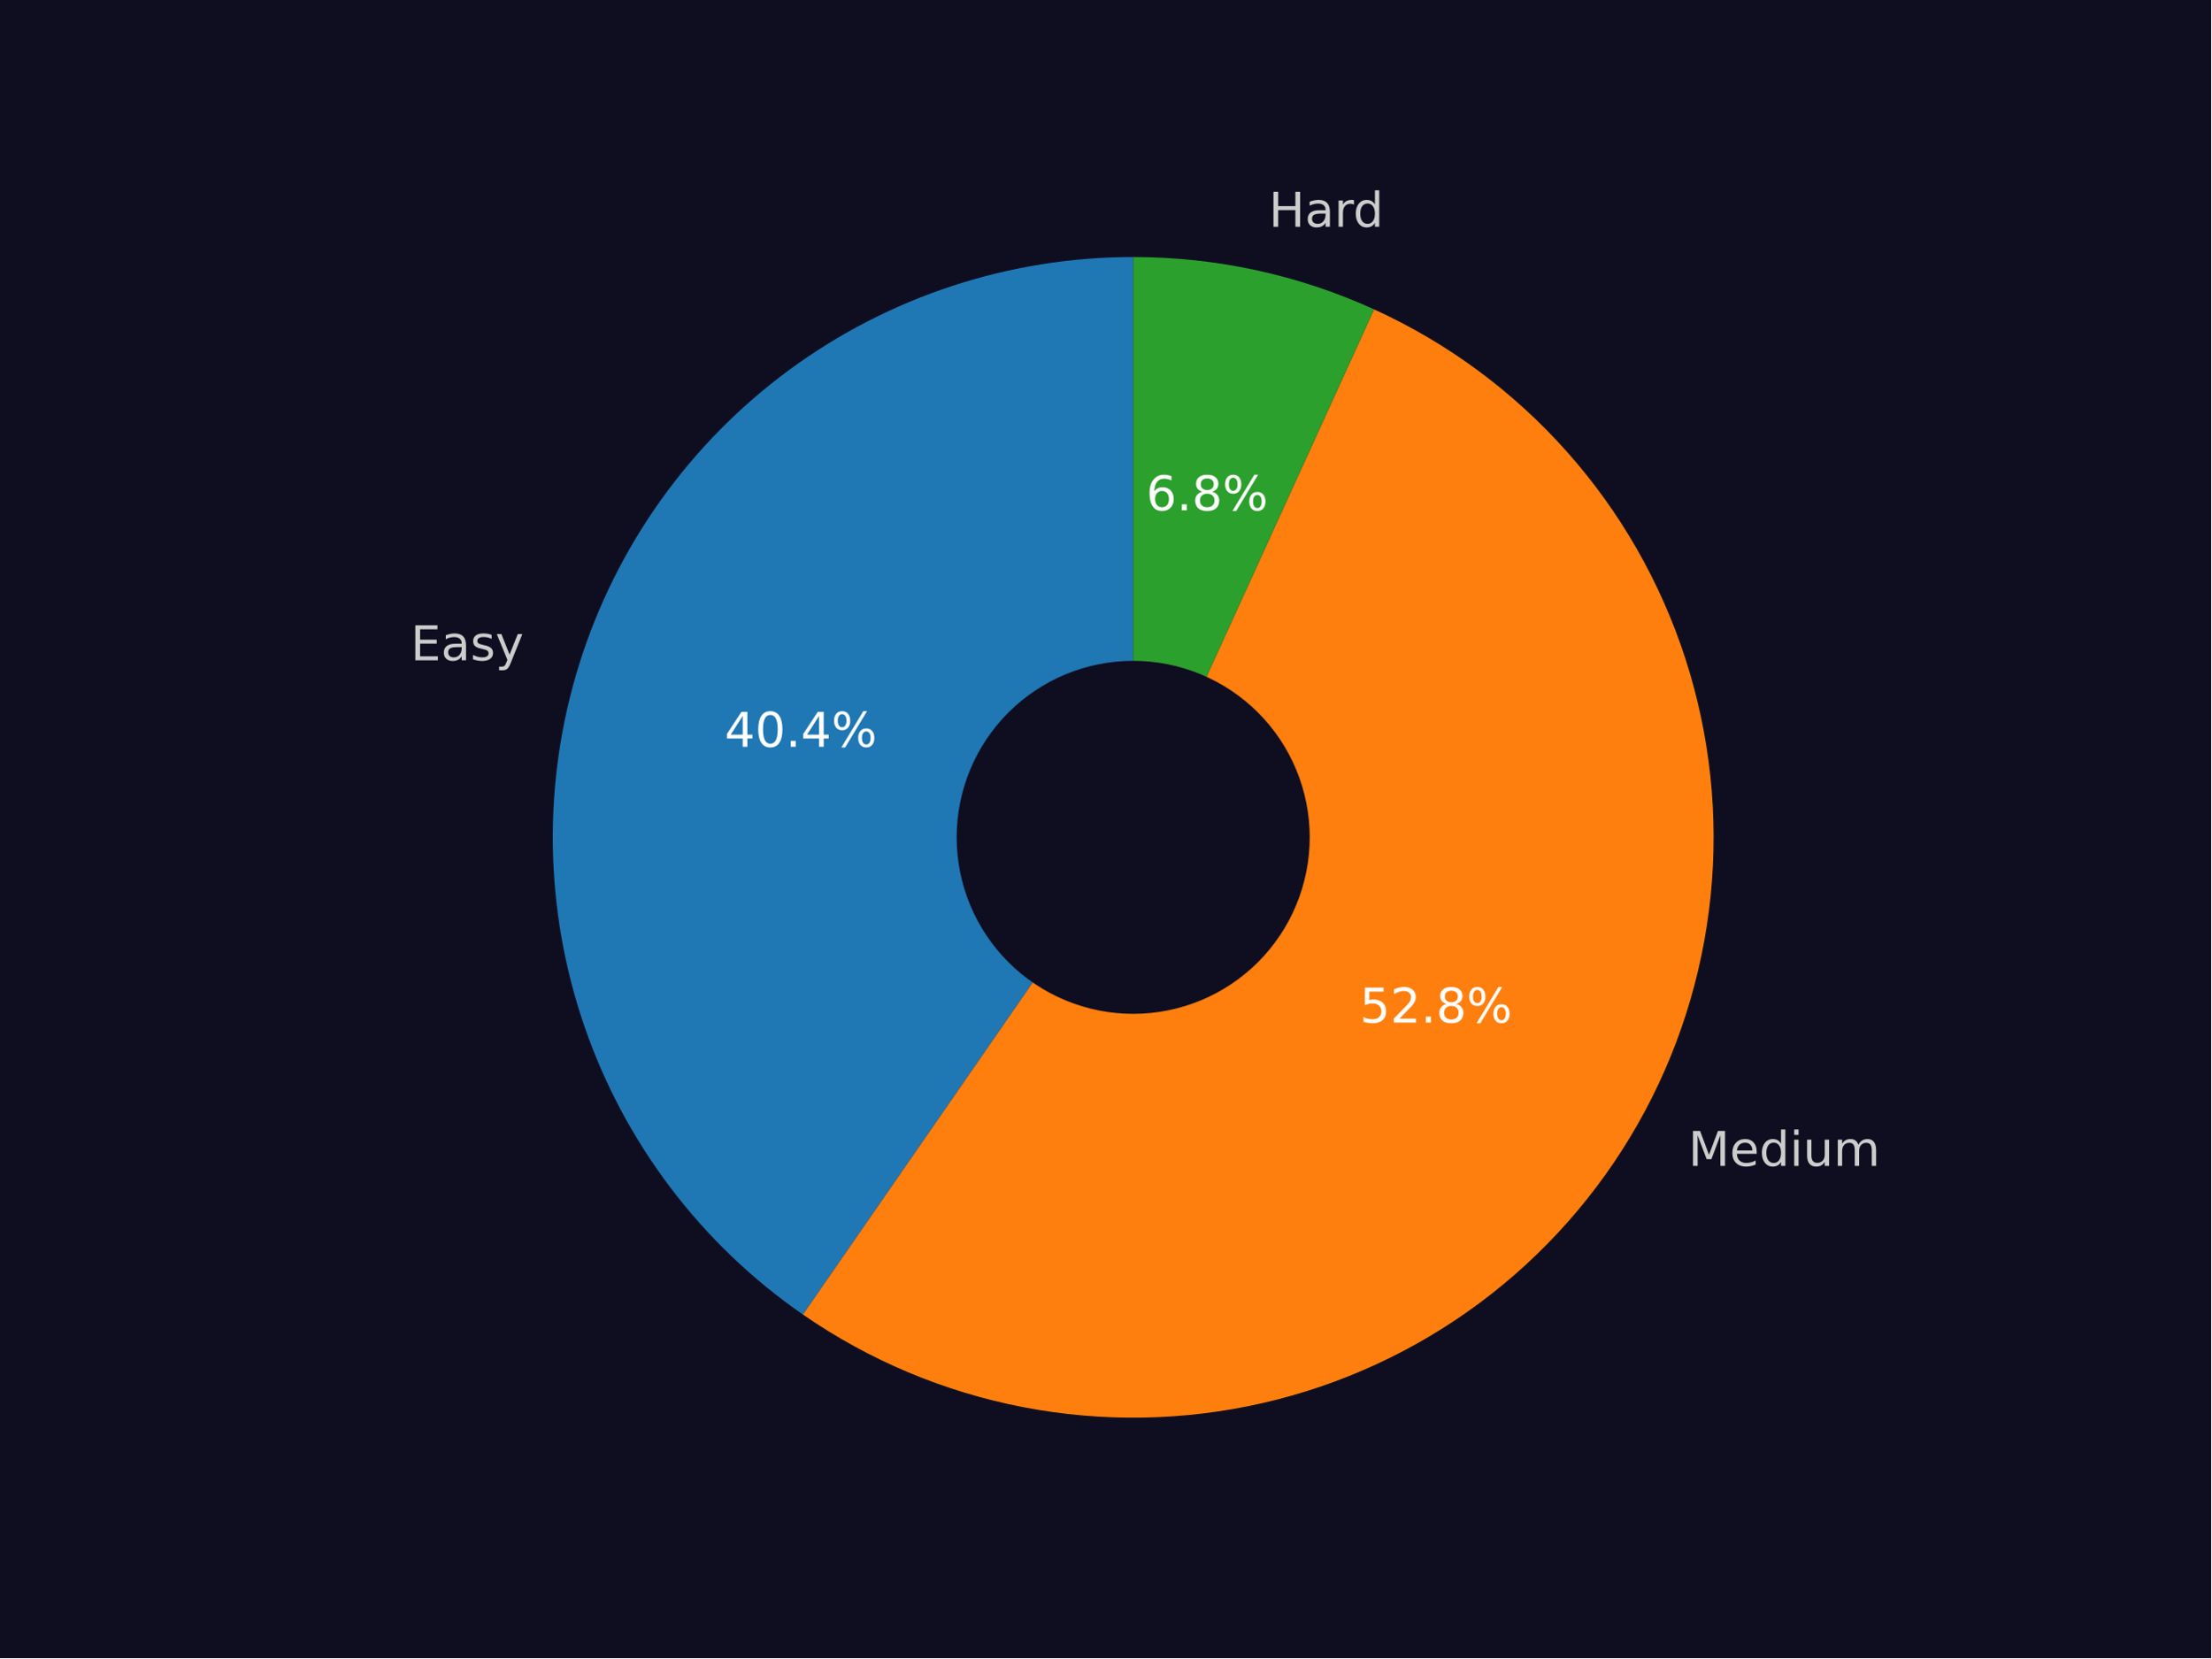
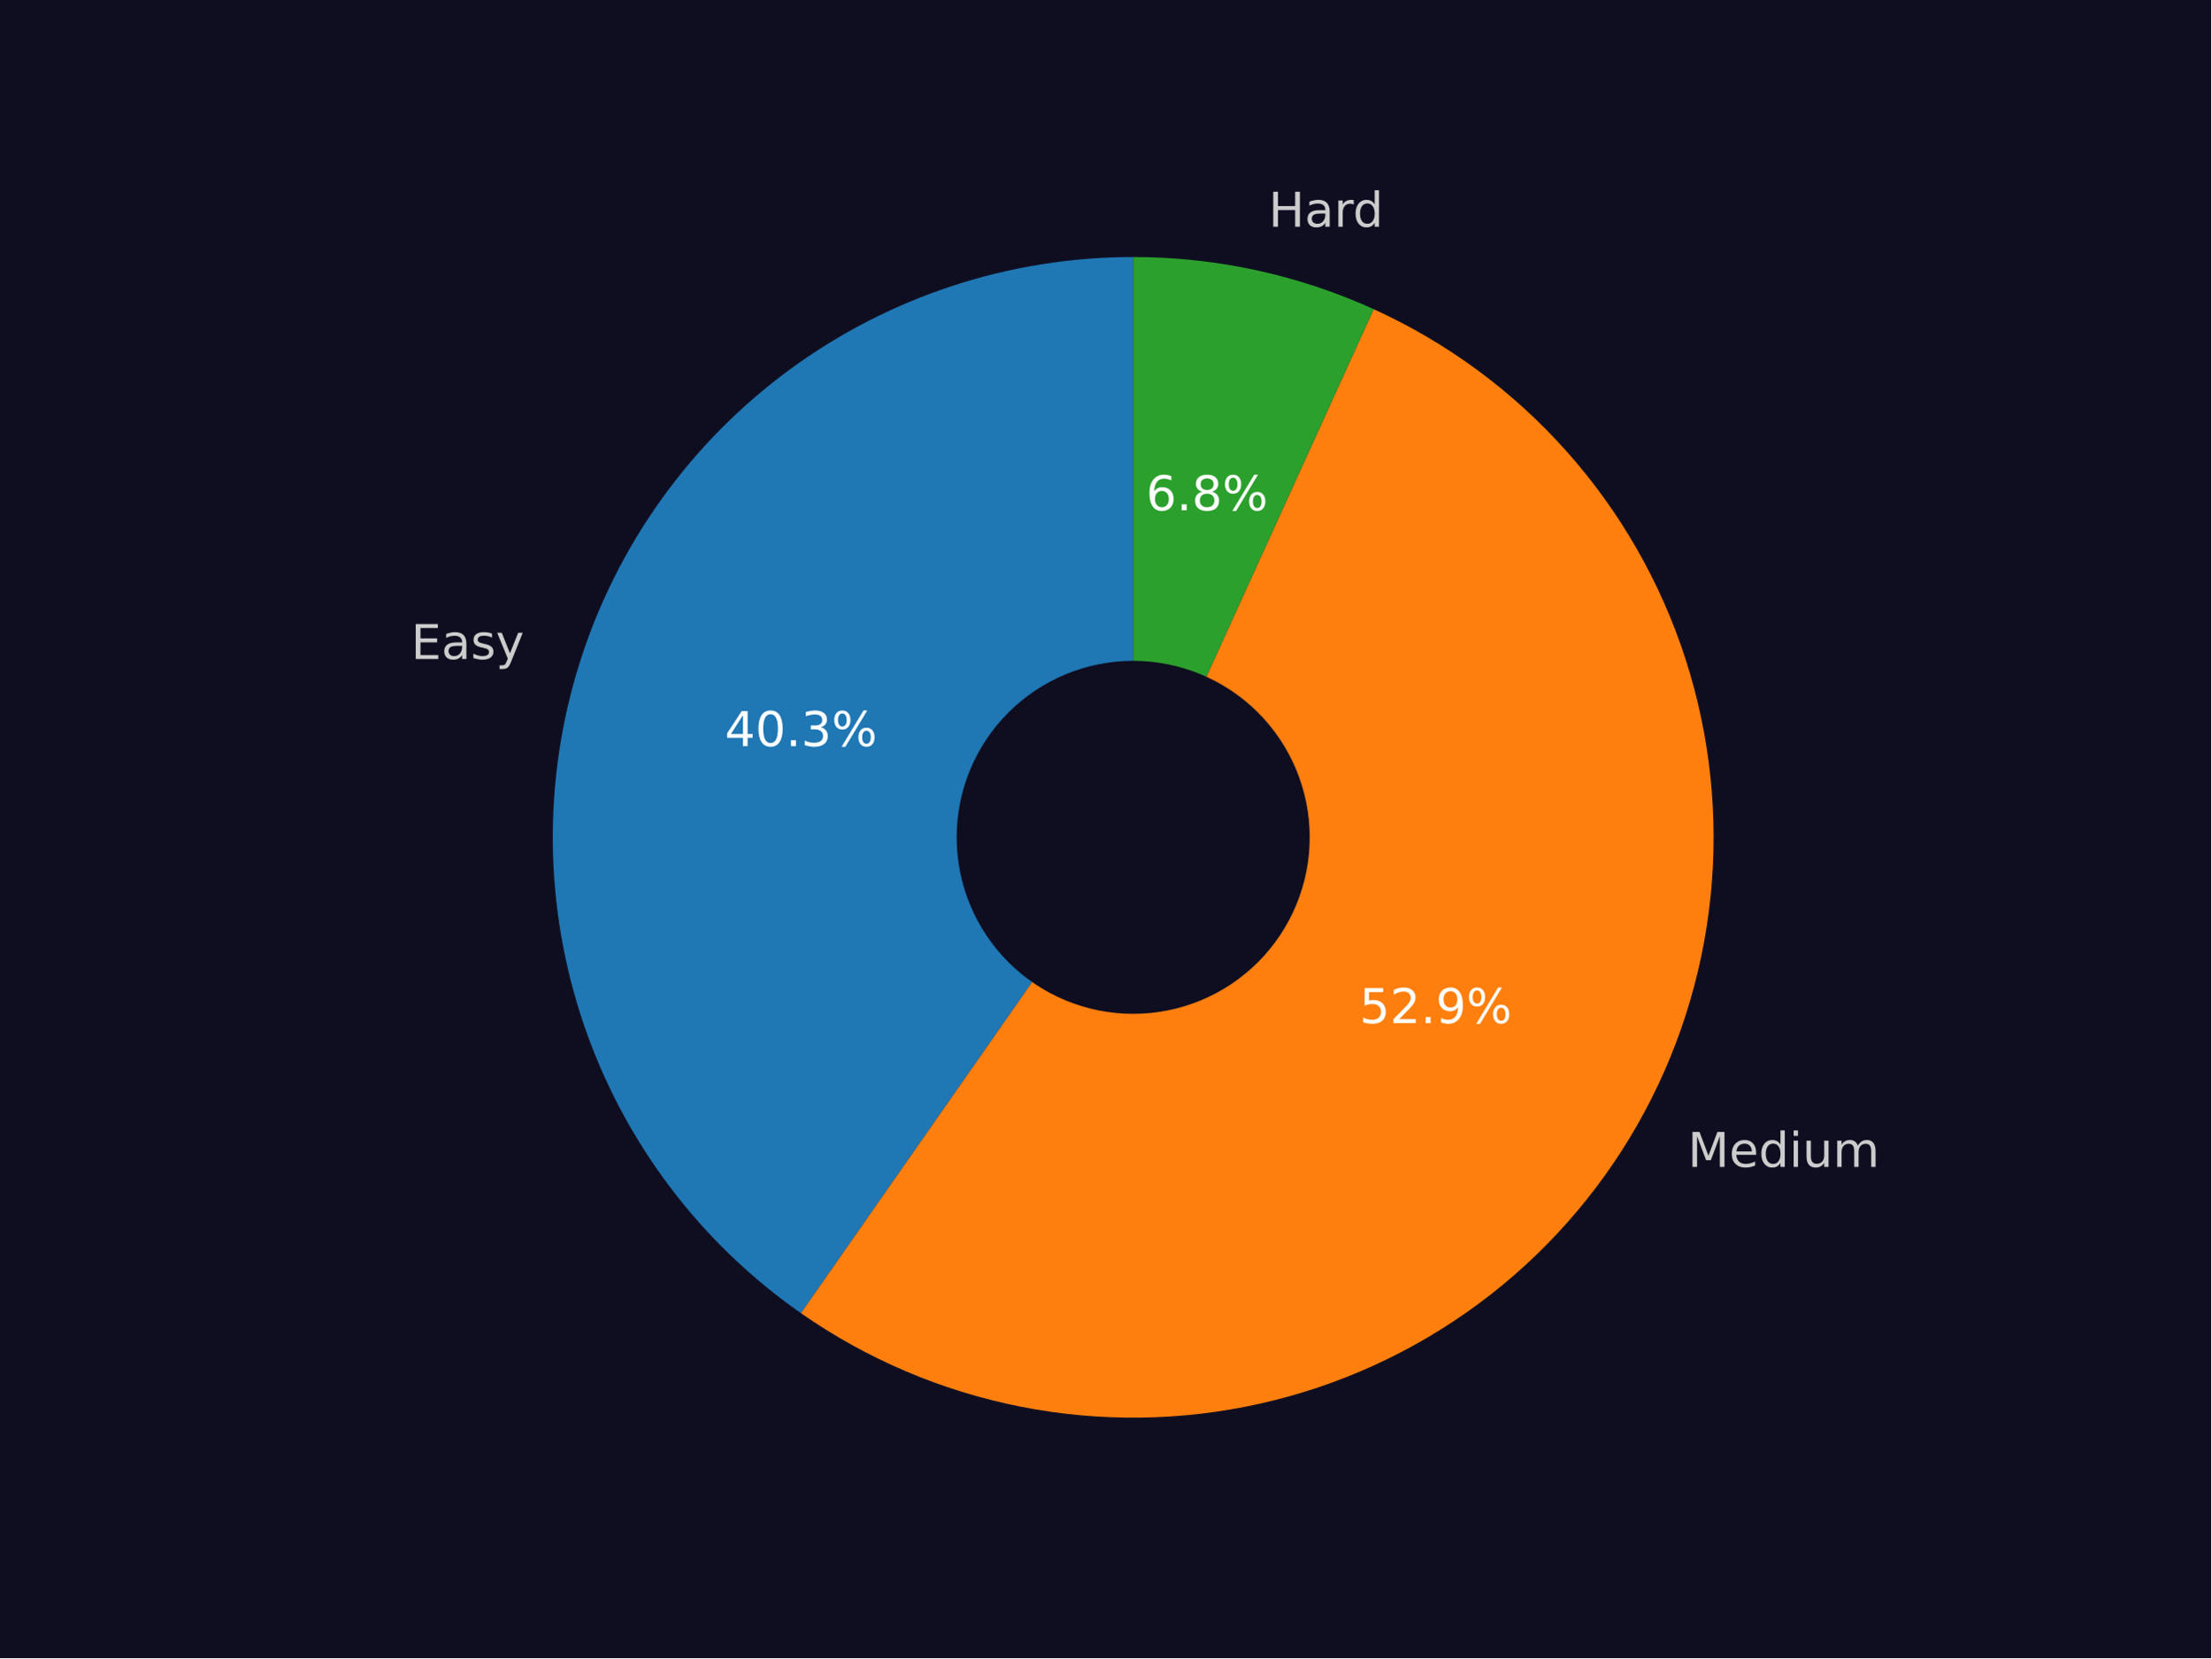
<svg xmlns="http://www.w3.org/2000/svg" xmlns:xlink="http://www.w3.org/1999/xlink" width="460.8pt" height="345.6pt" viewBox="0 0 460.8 345.6" version="1.1">
  <defs>
    <style type="text/css">*{stroke-linejoin: round; stroke-linecap: butt}</style>
  </defs>
  <g id="figure_1">
    <g id="patch_1">
      <path d="M 0 345.6  L 460.8 345.6  L 460.8 0  L 0 0  z " style="fill: #0f0e21" />
    </g>
    <g id="axes_1">
      <g id="patch_2">
-         <path d="M 236.16 53.568  C 210.382 53.568 185.267 61.808 164.5 77.079  C 143.733 92.35 128.382 113.867 120.698 138.473  C 113.014 163.078 113.394 189.507 121.78 213.882  C 130.167 238.257 146.13 259.325 167.327 273.993  L 236.16 174.528  z " style="fill: #1f77b4" />
+         <path d="M 236.16 53.568  C 210.426 53.568 185.351 61.78 164.603 77.004  C 143.855 92.227 128.497 113.682 120.774 138.23  C 113.052 162.778 113.361 189.161 121.657 213.521  C 129.953 237.881 145.81 258.97 166.909 273.703  L 236.16 174.528  z " style="fill: #1f77b4" />
      </g>
      <g id="patch_3">
-         <path d="M 167.327 273.993  C 181.131 283.546 196.774 290.122 213.258 293.3  C 229.742 296.479 246.709 296.191 263.076 292.455  C 279.442 288.72 294.854 281.618 308.326 271.602  C 321.799 261.586 333.04 248.874 341.332 234.278  C 349.625 219.681 354.788 203.517 356.494 186.816  C 358.199 170.115 356.409 153.241 351.238 137.269  C 346.067 121.298 337.628 106.577 326.458 94.044  C 315.287 81.512 301.63 71.442 286.356 64.475  L 236.16 174.528  z " style="fill: #ff7f0e" />
+         <path d="M 166.909 273.703  C 180.694 283.328 196.335 289.975 212.832 293.217  C 229.329 296.46 246.322 296.227 262.724 292.535  C 279.127 288.843 294.58 281.771 308.097 271.772  C 321.613 261.773 332.897 249.065 341.228 234.461  C 349.558 219.858 354.753 203.676 356.48 186.952  C 358.207 170.229 356.428 153.327 351.258 137.329  C 346.087 121.331 337.638 106.586 326.45 94.036  C 315.262 81.486 301.579 71.406 286.278 64.439  L 236.16 174.528  z " style="fill: #ff7f0e" />
      </g>
      <g id="patch_4">
-         <path d="M 286.356 64.475  C 278.499 60.892 270.282 58.16 261.843 56.326  C 253.405 54.493 244.795 53.568 236.16 53.568  L 236.16 174.528  z " style="fill: #2ca02c" />
+         <path d="M 286.278 64.439  C 278.432 60.868 270.226 58.145 261.801 56.317  C 253.377 54.49 244.78 53.568 236.16 53.568  L 236.16 174.528  z " style="fill: #2ca02c" />
      </g>
      <g id="patch_5">
-         <path d="M 236.16 210.816  C 245.783 210.816 255.014 206.993 261.819 200.188  C 268.624 193.383 272.448 184.152 272.448 174.528  C 272.448 164.904 268.624 155.674 261.819 148.869  C 255.014 142.064 245.783 138.24 236.16 138.24  C 226.536 138.24 217.305 142.064 210.5 148.869  C 203.695 155.674 199.872 164.904 199.872 174.528  C 199.872 184.152 203.695 193.383 210.5 200.188  C 217.305 206.993 226.536 210.816 236.16 210.816  z " clip-path="url(#p0ac96c90cb)" style="fill: #0f0e21; stroke: #0f0e21; stroke-linejoin: miter" />
+         <path d="M 236.16 210.816  C 245.783 210.816 255.014 206.993 261.819 200.188  C 268.624 193.383 272.448 184.152 272.448 174.528  C 272.448 164.904 268.624 155.674 261.819 148.869  C 255.014 142.064 245.783 138.24 236.16 138.24  C 226.536 138.24 217.305 142.064 210.5 148.869  C 203.695 155.674 199.872 164.904 199.872 174.528  C 199.872 184.152 203.695 193.383 210.5 200.188  C 217.305 206.993 226.536 210.816 236.16 210.816  z " clip-path="url(#pa0e6399f4a)" style="fill: #0f0e21; stroke: #0f0e21; stroke-linejoin: miter" />
      </g>
      <g id="matplotlib.axis_1" />
      <g id="matplotlib.axis_2" />
      <g id="text_1">
-         <g style="fill: #cccccc" transform="translate(85.57701 137.6264) scale(0.1 -0.1)">
+         <g style="fill: #cccccc" transform="translate(85.66071 137.3593) scale(0.1 -0.1)">
          <defs>
            <path id="DejaVuSans-45" d="M 628 4666  L 3578 4666  L 3578 4134  L 1259 4134  L 1259 2753  L 3481 2753  L 3481 2222  L 1259 2222  L 1259 531  L 3634 531  L 3634 0  L 628 0  L 628 4666  z " transform="scale(0.015625)" />
            <path id="DejaVuSans-61" d="M 2194 1759  Q 1497 1759 1228 1600  Q 959 1441 959 1056  Q 959 750 1161 570  Q 1363 391 1709 391  Q 2188 391 2477 730  Q 2766 1069 2766 1631  L 2766 1759  L 2194 1759  z M 3341 1997  L 3341 0  L 2766 0  L 2766 531  Q 2569 213 2275 61  Q 1981 -91 1556 -91  Q 1019 -91 701 211  Q 384 513 384 1019  Q 384 1609 779 1909  Q 1175 2209 1959 2209  L 2766 2209  L 2766 2266  Q 2766 2663 2505 2880  Q 2244 3097 1772 3097  Q 1472 3097 1187 3025  Q 903 2953 641 2809  L 641 3341  Q 956 3463 1253 3523  Q 1550 3584 1831 3584  Q 2591 3584 2966 3190  Q 3341 2797 3341 1997  z " transform="scale(0.015625)" />
            <path id="DejaVuSans-73" d="M 2834 3397  L 2834 2853  Q 2591 2978 2328 3040  Q 2066 3103 1784 3103  Q 1356 3103 1142 2972  Q 928 2841 928 2578  Q 928 2378 1081 2264  Q 1234 2150 1697 2047  L 1894 2003  Q 2506 1872 2764 1633  Q 3022 1394 3022 966  Q 3022 478 2636 193  Q 2250 -91 1575 -91  Q 1294 -91 989 -36  Q 684 19 347 128  L 347 722  Q 666 556 975 473  Q 1284 391 1588 391  Q 1994 391 2212 530  Q 2431 669 2431 922  Q 2431 1156 2273 1281  Q 2116 1406 1581 1522  L 1381 1569  Q 847 1681 609 1914  Q 372 2147 372 2553  Q 372 3047 722 3315  Q 1072 3584 1716 3584  Q 2034 3584 2315 3537  Q 2597 3491 2834 3397  z " transform="scale(0.015625)" />
            <path id="DejaVuSans-79" d="M 2059 -325  Q 1816 -950 1584 -1140  Q 1353 -1331 966 -1331  L 506 -1331  L 506 -850  L 844 -850  Q 1081 -850 1212 -737  Q 1344 -625 1503 -206  L 1606 56  L 191 3500  L 800 3500  L 1894 763  L 2988 3500  L 3597 3500  L 2059 -325  z " transform="scale(0.015625)" />
          </defs>
          <use xlink:href="#DejaVuSans-45" />
          <use xlink:href="#DejaVuSans-61" x="63.184" />
          <use xlink:href="#DejaVuSans-73" x="124.463" />
          <use xlink:href="#DejaVuSans-79" x="176.562" />
        </g>
      </g>
      <g id="text_2">
-         <g style="fill: #ffffff" transform="translate(150.9991 155.6541) scale(0.1 -0.1)">
+         <g style="fill: #ffffff" transform="translate(151.0448 155.5085) scale(0.1 -0.1)">
          <defs>
            <path id="DejaVuSans-34" d="M 2419 4116  L 825 1625  L 2419 1625  L 2419 4116  z M 2253 4666  L 3047 4666  L 3047 1625  L 3713 1625  L 3713 1100  L 3047 1100  L 3047 0  L 2419 0  L 2419 1100  L 313 1100  L 313 1709  L 2253 4666  z " transform="scale(0.015625)" />
            <path id="DejaVuSans-30" d="M 2034 4250  Q 1547 4250 1301 3770  Q 1056 3291 1056 2328  Q 1056 1369 1301 889  Q 1547 409 2034 409  Q 2525 409 2770 889  Q 3016 1369 3016 2328  Q 3016 3291 2770 3770  Q 2525 4250 2034 4250  z M 2034 4750  Q 2819 4750 3233 4129  Q 3647 3509 3647 2328  Q 3647 1150 3233 529  Q 2819 -91 2034 -91  Q 1250 -91 836 529  Q 422 1150 422 2328  Q 422 3509 836 4129  Q 1250 4750 2034 4750  z " transform="scale(0.015625)" />
            <path id="DejaVuSans-2e" d="M 684 794  L 1344 794  L 1344 0  L 684 0  L 684 794  z " transform="scale(0.015625)" />
+             <path id="DejaVuSans-33" d="M 2597 2516  Q 3050 2419 3304 2112  Q 3559 1806 3559 1356  Q 3559 666 3084 287  Q 2609 -91 1734 -91  Q 1441 -91 1130 -33  Q 819 25 488 141  L 488 750  Q 750 597 1062 519  Q 1375 441 1716 441  Q 2309 441 2620 675  Q 2931 909 2931 1356  Q 2931 1769 2642 2001  Q 2353 2234 1838 2234  L 1294 2234  L 1294 2753  L 1863 2753  Q 2328 2753 2575 2939  Q 2822 3125 2822 3475  Q 2822 3834 2567 4026  Q 2313 4219 1838 4219  Q 1578 4219 1281 4162  Q 984 4106 628 3988  L 628 4550  Q 988 4650 1302 4700  Q 1616 4750 1894 4750  Q 2613 4750 3031 4423  Q 3450 4097 3450 3541  Q 3450 3153 3228 2886  Q 3006 2619 2597 2516  z " transform="scale(0.015625)" />
            <path id="DejaVuSans-25" d="M 4653 2053  Q 4381 2053 4226 1822  Q 4072 1591 4072 1178  Q 4072 772 4226 539  Q 4381 306 4653 306  Q 4919 306 5073 539  Q 5228 772 5228 1178  Q 5228 1588 5073 1820  Q 4919 2053 4653 2053  z M 4653 2450  Q 5147 2450 5437 2106  Q 5728 1763 5728 1178  Q 5728 594 5436 251  Q 5144 -91 4653 -91  Q 4153 -91 3862 251  Q 3572 594 3572 1178  Q 3572 1766 3864 2108  Q 4156 2450 4653 2450  z M 1428 4353  Q 1159 4353 1004 4120  Q 850 3888 850 3481  Q 850 3069 1003 2837  Q 1156 2606 1428 2606  Q 1700 2606 1854 2837  Q 2009 3069 2009 3481  Q 2009 3884 1853 4118  Q 1697 4353 1428 4353  z M 4250 4750  L 4750 4750  L 1831 -91  L 1331 -91  L 4250 4750  z M 1428 4750  Q 1922 4750 2215 4408  Q 2509 4066 2509 3481  Q 2509 2891 2217 2550  Q 1925 2209 1428 2209  Q 931 2209 642 2551  Q 353 2894 353 3481  Q 353 4063 643 4406  Q 934 4750 1428 4750  z " transform="scale(0.015625)" />
          </defs>
          <use xlink:href="#DejaVuSans-34" />
          <use xlink:href="#DejaVuSans-30" x="63.623" />
          <use xlink:href="#DejaVuSans-2e" x="127.246" />
-           <use xlink:href="#DejaVuSans-34" x="159.033" />
+           <use xlink:href="#DejaVuSans-33" x="159.033" />
          <use xlink:href="#DejaVuSans-25" x="222.656" />
        </g>
      </g>
      <g id="text_3">
-         <g style="fill: #cccccc" transform="translate(351.8496 243.012) scale(0.1 -0.1)">
+         <g style="fill: #cccccc" transform="translate(351.7345 243.2142) scale(0.1 -0.1)">
          <defs>
            <path id="DejaVuSans-4d" d="M 628 4666  L 1569 4666  L 2759 1491  L 3956 4666  L 4897 4666  L 4897 0  L 4281 0  L 4281 4097  L 3078 897  L 2444 897  L 1241 4097  L 1241 0  L 628 0  L 628 4666  z " transform="scale(0.015625)" />
            <path id="DejaVuSans-65" d="M 3597 1894  L 3597 1613  L 953 1613  Q 991 1019 1311 708  Q 1631 397 2203 397  Q 2534 397 2845 478  Q 3156 559 3463 722  L 3463 178  Q 3153 47 2828 -22  Q 2503 -91 2169 -91  Q 1331 -91 842 396  Q 353 884 353 1716  Q 353 2575 817 3079  Q 1281 3584 2069 3584  Q 2775 3584 3186 3129  Q 3597 2675 3597 1894  z M 3022 2063  Q 3016 2534 2758 2815  Q 2500 3097 2075 3097  Q 1594 3097 1305 2825  Q 1016 2553 972 2059  L 3022 2063  z " transform="scale(0.015625)" />
            <path id="DejaVuSans-64" d="M 2906 2969  L 2906 4863  L 3481 4863  L 3481 0  L 2906 0  L 2906 525  Q 2725 213 2448 61  Q 2172 -91 1784 -91  Q 1150 -91 751 415  Q 353 922 353 1747  Q 353 2572 751 3078  Q 1150 3584 1784 3584  Q 2172 3584 2448 3432  Q 2725 3281 2906 2969  z M 947 1747  Q 947 1113 1208 752  Q 1469 391 1925 391  Q 2381 391 2643 752  Q 2906 1113 2906 1747  Q 2906 2381 2643 2742  Q 2381 3103 1925 3103  Q 1469 3103 1208 2742  Q 947 2381 947 1747  z " transform="scale(0.015625)" />
            <path id="DejaVuSans-69" d="M 603 3500  L 1178 3500  L 1178 0  L 603 0  L 603 3500  z M 603 4863  L 1178 4863  L 1178 4134  L 603 4134  L 603 4863  z " transform="scale(0.015625)" />
            <path id="DejaVuSans-75" d="M 544 1381  L 544 3500  L 1119 3500  L 1119 1403  Q 1119 906 1312 657  Q 1506 409 1894 409  Q 2359 409 2629 706  Q 2900 1003 2900 1516  L 2900 3500  L 3475 3500  L 3475 0  L 2900 0  L 2900 538  Q 2691 219 2414 64  Q 2138 -91 1772 -91  Q 1169 -91 856 284  Q 544 659 544 1381  z M 1991 3584  L 1991 3584  z " transform="scale(0.015625)" />
            <path id="DejaVuSans-6d" d="M 3328 2828  Q 3544 3216 3844 3400  Q 4144 3584 4550 3584  Q 5097 3584 5394 3201  Q 5691 2819 5691 2113  L 5691 0  L 5113 0  L 5113 2094  Q 5113 2597 4934 2840  Q 4756 3084 4391 3084  Q 3944 3084 3684 2787  Q 3425 2491 3425 1978  L 3425 0  L 2847 0  L 2847 2094  Q 2847 2600 2669 2842  Q 2491 3084 2119 3084  Q 1678 3084 1418 2786  Q 1159 2488 1159 1978  L 1159 0  L 581 0  L 581 3500  L 1159 3500  L 1159 2956  Q 1356 3278 1631 3431  Q 1906 3584 2284 3584  Q 2666 3584 2933 3390  Q 3200 3197 3328 2828  z " transform="scale(0.015625)" />
          </defs>
          <use xlink:href="#DejaVuSans-4d" />
          <use xlink:href="#DejaVuSans-65" x="86.279" />
          <use xlink:href="#DejaVuSans-64" x="147.803" />
          <use xlink:href="#DejaVuSans-69" x="211.279" />
          <use xlink:href="#DejaVuSans-75" x="239.062" />
          <use xlink:href="#DejaVuSans-6d" x="302.441" />
        </g>
      </g>
      <g id="text_4">
-         <g style="fill: #ffffff" transform="translate(283.3796 213.1372) scale(0.1 -0.1)">
+         <g style="fill: #ffffff" transform="translate(283.3168 213.2475) scale(0.1 -0.1)">
          <defs>
            <path id="DejaVuSans-35" d="M 691 4666  L 3169 4666  L 3169 4134  L 1269 4134  L 1269 2991  Q 1406 3038 1543 3061  Q 1681 3084 1819 3084  Q 2600 3084 3056 2656  Q 3513 2228 3513 1497  Q 3513 744 3044 326  Q 2575 -91 1722 -91  Q 1428 -91 1123 -41  Q 819 9 494 109  L 494 744  Q 775 591 1075 516  Q 1375 441 1709 441  Q 2250 441 2565 725  Q 2881 1009 2881 1497  Q 2881 1984 2565 2268  Q 2250 2553 1709 2553  Q 1456 2553 1204 2497  Q 953 2441 691 2322  L 691 4666  z " transform="scale(0.015625)" />
            <path id="DejaVuSans-32" d="M 1228 531  L 3431 531  L 3431 0  L 469 0  L 469 531  Q 828 903 1448 1529  Q 2069 2156 2228 2338  Q 2531 2678 2651 2914  Q 2772 3150 2772 3378  Q 2772 3750 2511 3984  Q 2250 4219 1831 4219  Q 1534 4219 1204 4116  Q 875 4013 500 3803  L 500 4441  Q 881 4594 1212 4672  Q 1544 4750 1819 4750  Q 2544 4750 2975 4387  Q 3406 4025 3406 3419  Q 3406 3131 3298 2873  Q 3191 2616 2906 2266  Q 2828 2175 2409 1742  Q 1991 1309 1228 531  z " transform="scale(0.015625)" />
-             <path id="DejaVuSans-38" d="M 2034 2216  Q 1584 2216 1326 1975  Q 1069 1734 1069 1313  Q 1069 891 1326 650  Q 1584 409 2034 409  Q 2484 409 2743 651  Q 3003 894 3003 1313  Q 3003 1734 2745 1975  Q 2488 2216 2034 2216  z M 1403 2484  Q 997 2584 770 2862  Q 544 3141 544 3541  Q 544 4100 942 4425  Q 1341 4750 2034 4750  Q 2731 4750 3128 4425  Q 3525 4100 3525 3541  Q 3525 3141 3298 2862  Q 3072 2584 2669 2484  Q 3125 2378 3379 2068  Q 3634 1759 3634 1313  Q 3634 634 3220 271  Q 2806 -91 2034 -91  Q 1263 -91 848 271  Q 434 634 434 1313  Q 434 1759 690 2068  Q 947 2378 1403 2484  z M 1172 3481  Q 1172 3119 1398 2916  Q 1625 2713 2034 2713  Q 2441 2713 2670 2916  Q 2900 3119 2900 3481  Q 2900 3844 2670 4047  Q 2441 4250 2034 4250  Q 1625 4250 1398 4047  Q 1172 3844 1172 3481  z " transform="scale(0.015625)" />
+             <path id="DejaVuSans-39" d="M 703 97  L 703 672  Q 941 559 1184 500  Q 1428 441 1663 441  Q 2288 441 2617 861  Q 2947 1281 2994 2138  Q 2813 1869 2534 1725  Q 2256 1581 1919 1581  Q 1219 1581 811 2004  Q 403 2428 403 3163  Q 403 3881 828 4315  Q 1253 4750 1959 4750  Q 2769 4750 3195 4129  Q 3622 3509 3622 2328  Q 3622 1225 3098 567  Q 2575 -91 1691 -91  Q 1453 -91 1209 -44  Q 966 3 703 97  z M 1959 2075  Q 2384 2075 2632 2365  Q 2881 2656 2881 3163  Q 2881 3666 2632 3958  Q 2384 4250 1959 4250  Q 1534 4250 1286 3958  Q 1038 3666 1038 3163  Q 1038 2656 1286 2365  Q 1534 2075 1959 2075  z " transform="scale(0.015625)" />
          </defs>
          <use xlink:href="#DejaVuSans-35" />
          <use xlink:href="#DejaVuSans-32" x="63.623" />
          <use xlink:href="#DejaVuSans-2e" x="127.246" />
-           <use xlink:href="#DejaVuSans-38" x="159.033" />
+           <use xlink:href="#DejaVuSans-39" x="159.033" />
          <use xlink:href="#DejaVuSans-25" x="222.656" />
        </g>
      </g>
      <g id="text_5">
-         <g style="fill: #cccccc" transform="translate(264.4118 47.26542) scale(0.1 -0.1)">
+         <g style="fill: #cccccc" transform="translate(264.3657 47.2554) scale(0.1 -0.1)">
          <defs>
            <path id="DejaVuSans-48" d="M 628 4666  L 1259 4666  L 1259 2753  L 3553 2753  L 3553 4666  L 4184 4666  L 4184 0  L 3553 0  L 3553 2222  L 1259 2222  L 1259 0  L 628 0  L 628 4666  z " transform="scale(0.015625)" />
            <path id="DejaVuSans-72" d="M 2631 2963  Q 2534 3019 2420 3045  Q 2306 3072 2169 3072  Q 1681 3072 1420 2755  Q 1159 2438 1159 1844  L 1159 0  L 581 0  L 581 3500  L 1159 3500  L 1159 2956  Q 1341 3275 1631 3429  Q 1922 3584 2338 3584  Q 2397 3584 2469 3576  Q 2541 3569 2628 3553  L 2631 2963  z " transform="scale(0.015625)" />
          </defs>
          <use xlink:href="#DejaVuSans-48" />
          <use xlink:href="#DejaVuSans-61" x="75.195" />
          <use xlink:href="#DejaVuSans-72" x="136.475" />
          <use xlink:href="#DejaVuSans-64" x="175.838" />
        </g>
      </g>
      <g id="text_6">
-         <g style="fill: #ffffff" transform="translate(238.8675 106.3663) scale(0.1 -0.1)">
+         <g style="fill: #ffffff" transform="translate(238.8424 106.3609) scale(0.1 -0.1)">
          <defs>
            <path id="DejaVuSans-36" d="M 2113 2584  Q 1688 2584 1439 2293  Q 1191 2003 1191 1497  Q 1191 994 1439 701  Q 1688 409 2113 409  Q 2538 409 2786 701  Q 3034 994 3034 1497  Q 3034 2003 2786 2293  Q 2538 2584 2113 2584  z M 3366 4563  L 3366 3988  Q 3128 4100 2886 4159  Q 2644 4219 2406 4219  Q 1781 4219 1451 3797  Q 1122 3375 1075 2522  Q 1259 2794 1537 2939  Q 1816 3084 2150 3084  Q 2853 3084 3261 2657  Q 3669 2231 3669 1497  Q 3669 778 3244 343  Q 2819 -91 2113 -91  Q 1303 -91 875 529  Q 447 1150 447 2328  Q 447 3434 972 4092  Q 1497 4750 2381 4750  Q 2619 4750 2861 4703  Q 3103 4656 3366 4563  z " transform="scale(0.015625)" />
+             <path id="DejaVuSans-38" d="M 2034 2216  Q 1584 2216 1326 1975  Q 1069 1734 1069 1313  Q 1069 891 1326 650  Q 1584 409 2034 409  Q 2484 409 2743 651  Q 3003 894 3003 1313  Q 3003 1734 2745 1975  Q 2488 2216 2034 2216  z M 1403 2484  Q 997 2584 770 2862  Q 544 3141 544 3541  Q 544 4100 942 4425  Q 1341 4750 2034 4750  Q 2731 4750 3128 4425  Q 3525 4100 3525 3541  Q 3525 3141 3298 2862  Q 3072 2584 2669 2484  Q 3125 2378 3379 2068  Q 3634 1759 3634 1313  Q 3634 634 3220 271  Q 2806 -91 2034 -91  Q 1263 -91 848 271  Q 434 634 434 1313  Q 434 1759 690 2068  Q 947 2378 1403 2484  z M 1172 3481  Q 1172 3119 1398 2916  Q 1625 2713 2034 2713  Q 2441 2713 2670 2916  Q 2900 3119 2900 3481  Q 2900 3844 2670 4047  Q 2441 4250 2034 4250  Q 1625 4250 1398 4047  Q 1172 3844 1172 3481  z " transform="scale(0.015625)" />
          </defs>
          <use xlink:href="#DejaVuSans-36" />
          <use xlink:href="#DejaVuSans-2e" x="63.623" />
          <use xlink:href="#DejaVuSans-38" x="95.41" />
          <use xlink:href="#DejaVuSans-25" x="159.033" />
        </g>
      </g>
    </g>
  </g>
  <defs>
-     <clipPath id="p0ac96c90cb">
+     <clipPath id="pa0e6399f4a">
      <rect x="57.6" y="41.472" width="357.12" height="266.112" />
    </clipPath>
  </defs>
</svg>
